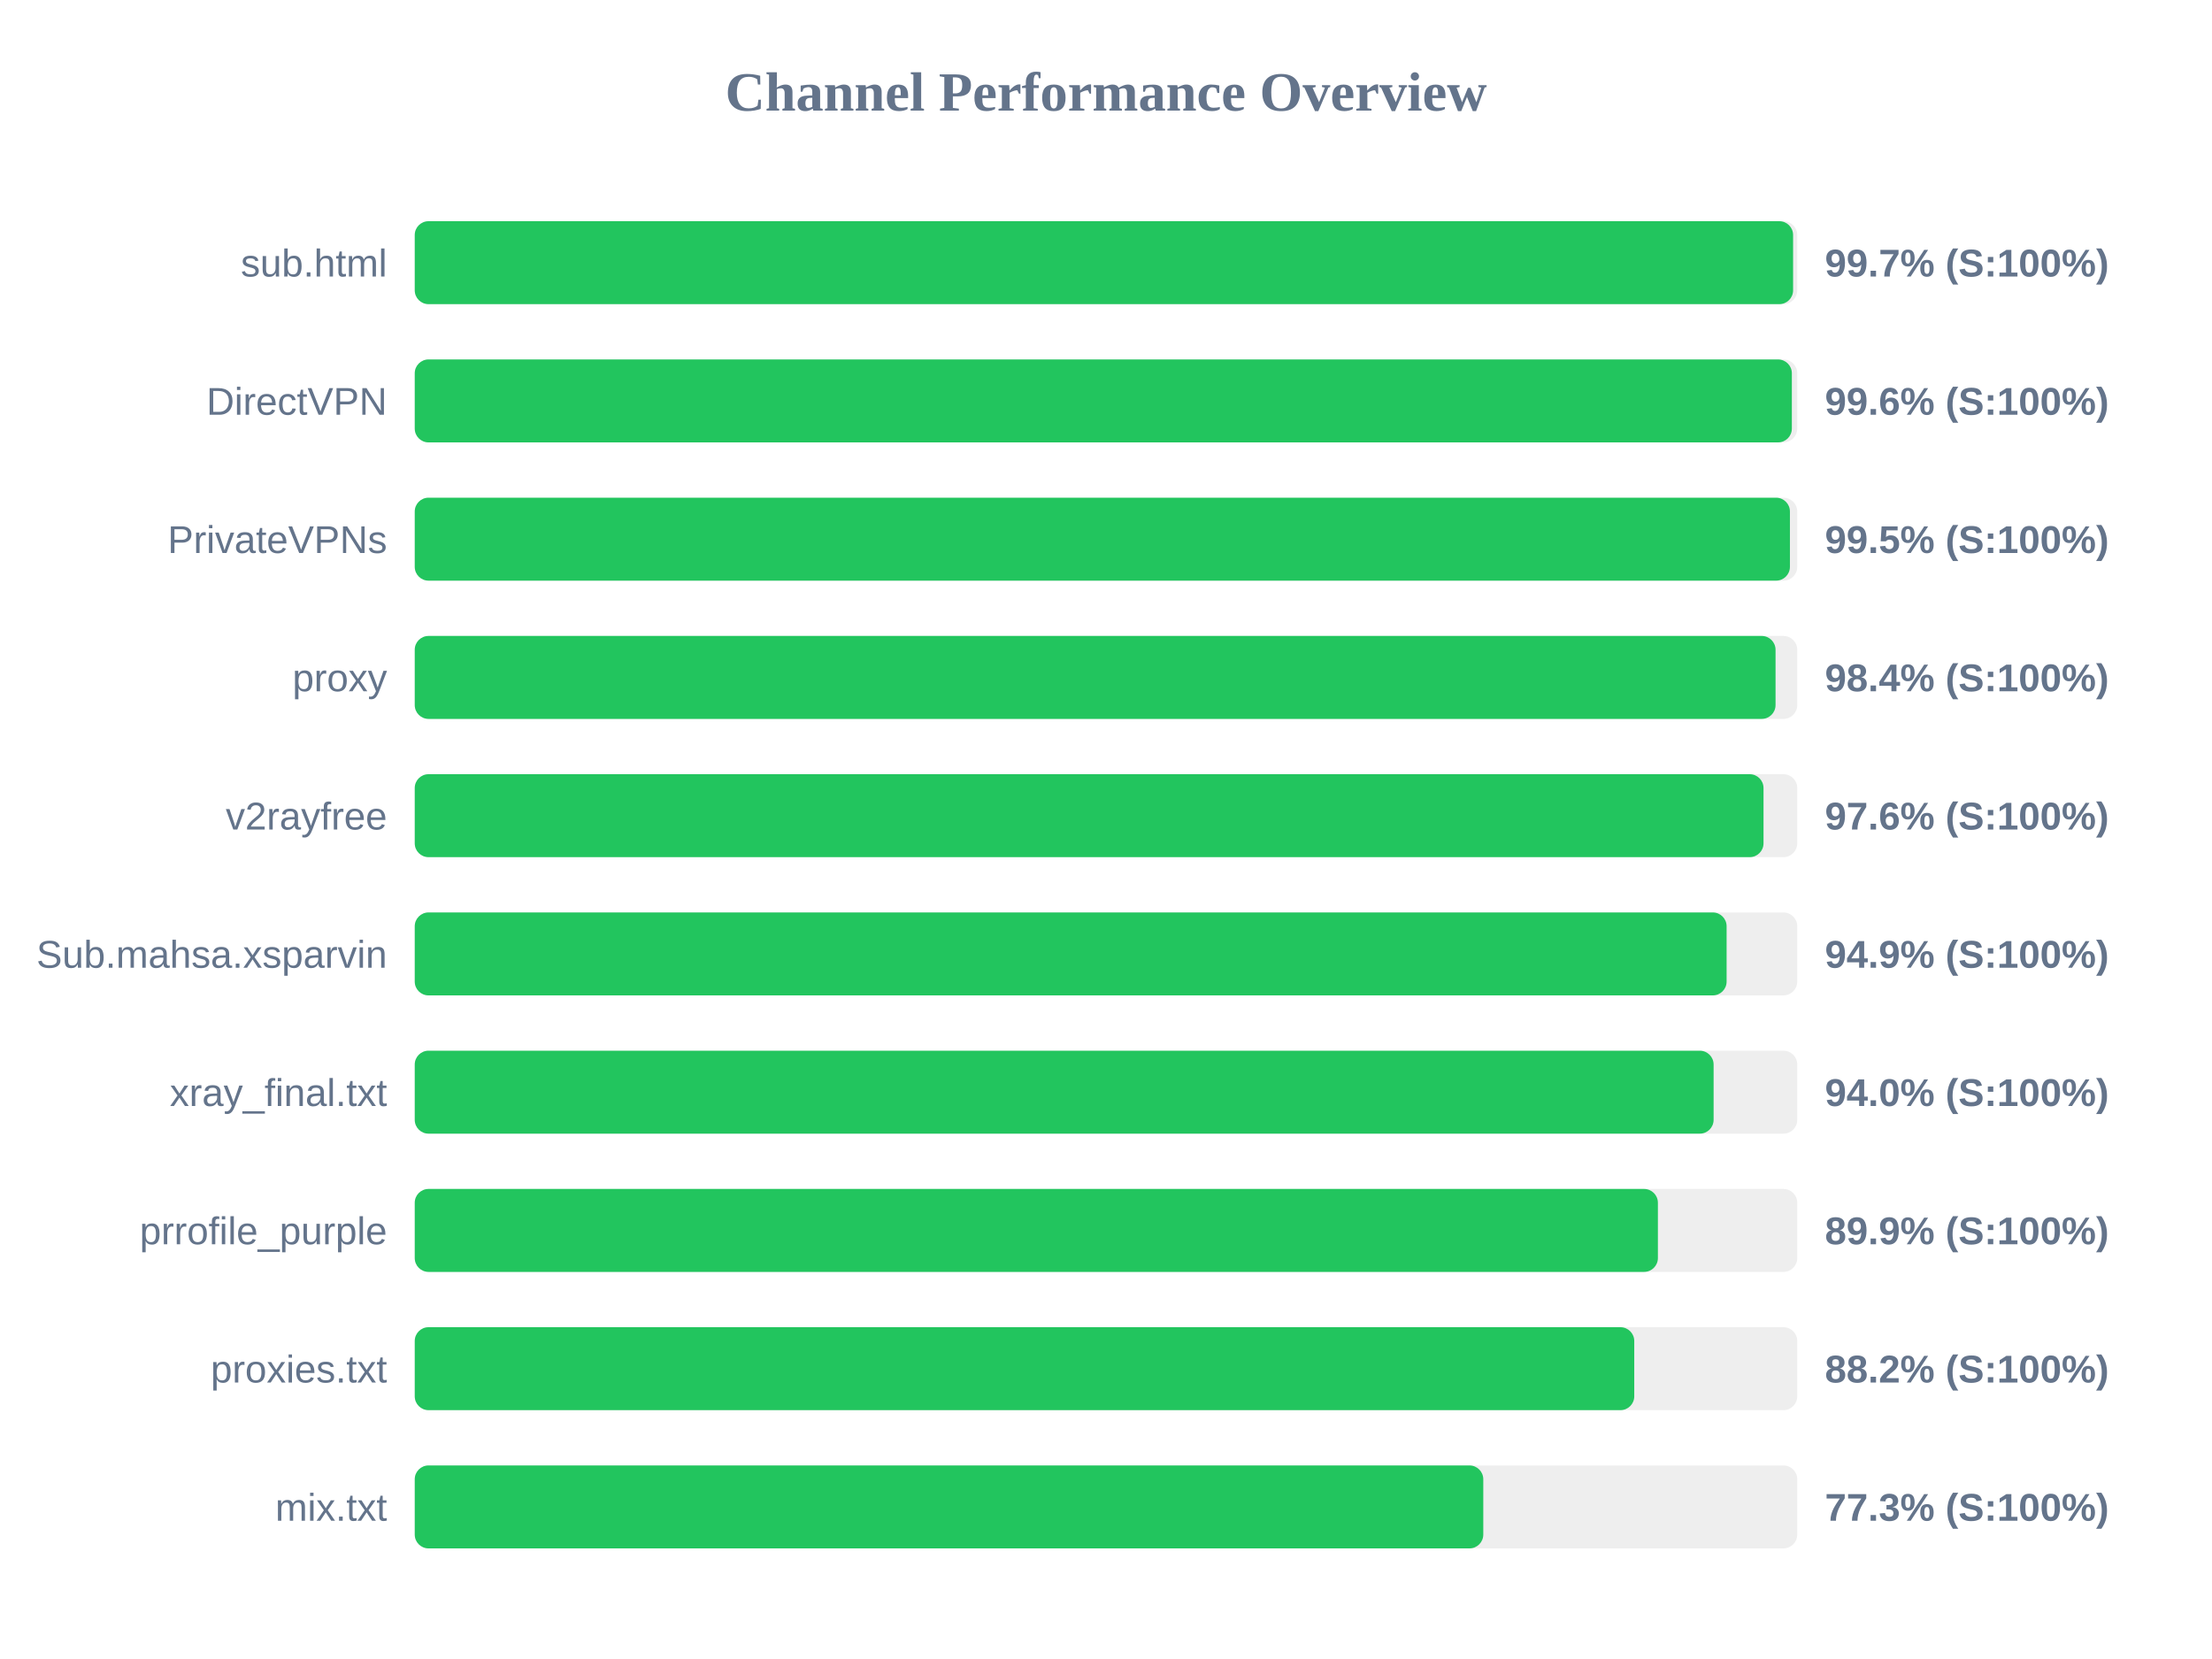
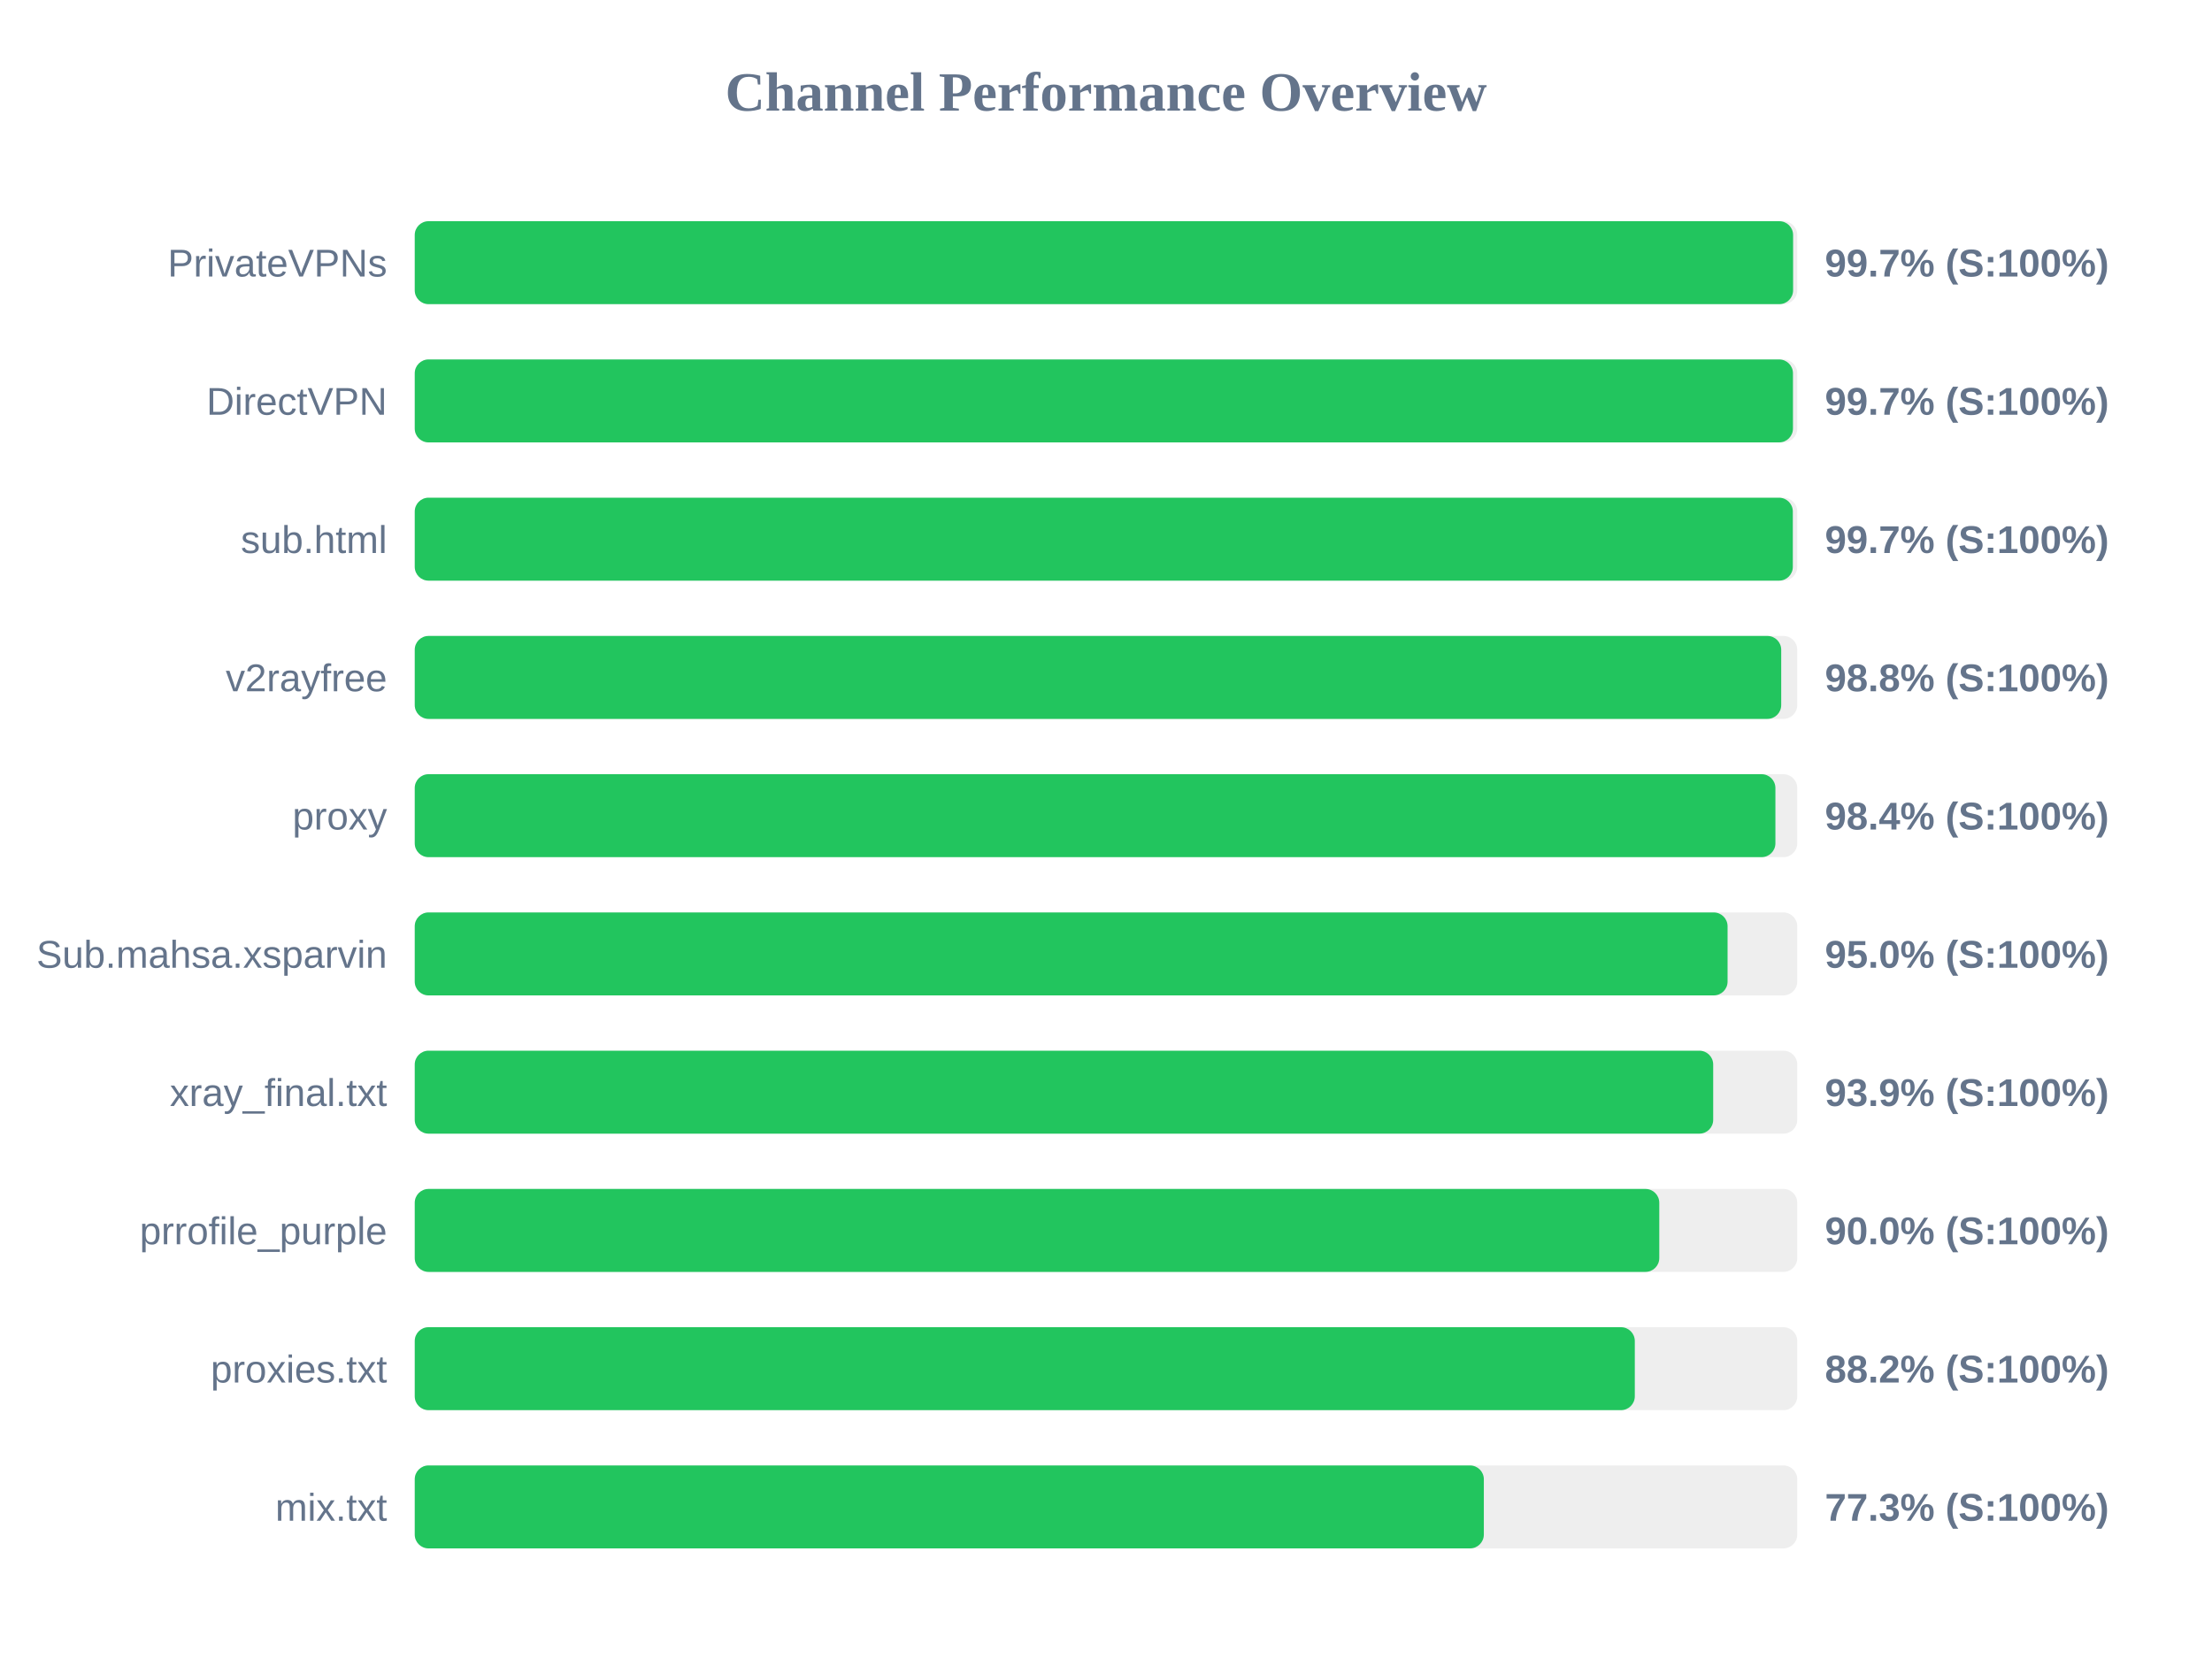
<svg xmlns="http://www.w3.org/2000/svg" width="800" height="600" version="1.1">
  <style>
        .row { font: 14px Arial; fill: #64748b; }
        .score { font: bold 14px Arial; fill: #64748b; }
    </style>
  <text x="400" y="40" text-anchor="middle" font-size="20px" font-weight="bold" fill="#64748b">Channel Performance Overview</text>
  <rect x="150" y="80" width="500" height="30" fill="#eee" rx="5" />
  <rect x="150" y="80" width="498.5" height="30" fill="#22c55e" rx="5" />
-   <text x="140" y="100" text-anchor="end" class="row">sub.html</text>
+   <text x="140" y="100" text-anchor="end" class="row">PrivateVPNs</text>
  <text x="660" y="100" text-anchor="start" class="score">99.7% (S:100%)</text>
  <rect x="150" y="130" width="500" height="30" fill="#eee" rx="5" />
-   <rect x="150" y="130" width="498.05" height="30" fill="#22c55e" rx="5" />
+   <rect x="150" y="130" width="498.45" height="30" fill="#22c55e" rx="5" />
  <text x="140" y="150" text-anchor="end" class="row">DirectVPN</text>
-   <text x="660" y="150" text-anchor="start" class="score">99.6% (S:100%)</text>
+   <text x="660" y="150" text-anchor="start" class="score">99.7% (S:100%)</text>
  <rect x="150" y="180" width="500" height="30" fill="#eee" rx="5" />
-   <rect x="150" y="180" width="497.35" height="30" fill="#22c55e" rx="5" />
-   <text x="140" y="200" text-anchor="end" class="row">PrivateVPNs</text>
-   <text x="660" y="200" text-anchor="start" class="score">99.5% (S:100%)</text>
+   <rect x="150" y="180" width="498.4" height="30" fill="#22c55e" rx="5" />
+   <text x="140" y="200" text-anchor="end" class="row">sub.html</text>
+   <text x="660" y="200" text-anchor="start" class="score">99.7% (S:100%)</text>
  <rect x="150" y="230" width="500" height="30" fill="#eee" rx="5" />
-   <rect x="150" y="230" width="492.15" height="30" fill="#22c55e" rx="5" />
-   <text x="140" y="250" text-anchor="end" class="row">proxy</text>
-   <text x="660" y="250" text-anchor="start" class="score">98.4% (S:100%)</text>
+   <rect x="150" y="230" width="494.2" height="30" fill="#22c55e" rx="5" />
+   <text x="140" y="250" text-anchor="end" class="row">v2rayfree</text>
+   <text x="660" y="250" text-anchor="start" class="score">98.8% (S:100%)</text>
  <rect x="150" y="280" width="500" height="30" fill="#eee" rx="5" />
-   <rect x="150" y="280" width="487.8" height="30" fill="#22c55e" rx="5" />
-   <text x="140" y="300" text-anchor="end" class="row">v2rayfree</text>
-   <text x="660" y="300" text-anchor="start" class="score">97.6% (S:100%)</text>
+   <rect x="150" y="280" width="492.1" height="30" fill="#22c55e" rx="5" />
+   <text x="140" y="300" text-anchor="end" class="row">proxy</text>
+   <text x="660" y="300" text-anchor="start" class="score">98.4% (S:100%)</text>
  <rect x="150" y="330" width="500" height="30" fill="#eee" rx="5" />
-   <rect x="150" y="330" width="474.45" height="30" fill="#22c55e" rx="5" />
+   <rect x="150" y="330" width="474.8" height="30" fill="#22c55e" rx="5" />
  <text x="140" y="350" text-anchor="end" class="row">Sub.mahsa.xsparvin</text>
-   <text x="660" y="350" text-anchor="start" class="score">94.9% (S:100%)</text>
+   <text x="660" y="350" text-anchor="start" class="score">95.0% (S:100%)</text>
  <rect x="150" y="380" width="500" height="30" fill="#eee" rx="5" />
-   <rect x="150" y="380" width="469.75" height="30" fill="#22c55e" rx="5" />
+   <rect x="150" y="380" width="469.6" height="30" fill="#22c55e" rx="5" />
  <text x="140" y="400" text-anchor="end" class="row">xray_final.txt</text>
-   <text x="660" y="400" text-anchor="start" class="score">94.0% (S:100%)</text>
+   <text x="660" y="400" text-anchor="start" class="score">93.9% (S:100%)</text>
  <rect x="150" y="430" width="500" height="30" fill="#eee" rx="5" />
-   <rect x="150" y="430" width="449.6" height="30" fill="#22c55e" rx="5" />
+   <rect x="150" y="430" width="450.1" height="30" fill="#22c55e" rx="5" />
  <text x="140" y="450" text-anchor="end" class="row">prrofile_purple</text>
-   <text x="660" y="450" text-anchor="start" class="score">89.9% (S:100%)</text>
+   <text x="660" y="450" text-anchor="start" class="score">90.0% (S:100%)</text>
  <rect x="150" y="480" width="500" height="30" fill="#eee" rx="5" />
-   <rect x="150" y="480" width="441.05" height="30" fill="#22c55e" rx="5" />
+   <rect x="150" y="480" width="441.25" height="30" fill="#22c55e" rx="5" />
  <text x="140" y="500" text-anchor="end" class="row">proxies.txt</text>
  <text x="660" y="500" text-anchor="start" class="score">88.2% (S:100%)</text>
  <rect x="150" y="530" width="500" height="30" fill="#eee" rx="5" />
-   <rect x="150" y="530" width="386.45" height="30" fill="#22c55e" rx="5" />
+   <rect x="150" y="530" width="386.65" height="30" fill="#22c55e" rx="5" />
  <text x="140" y="550" text-anchor="end" class="row">mix.txt</text>
  <text x="660" y="550" text-anchor="start" class="score">77.3% (S:100%)</text>
</svg>
